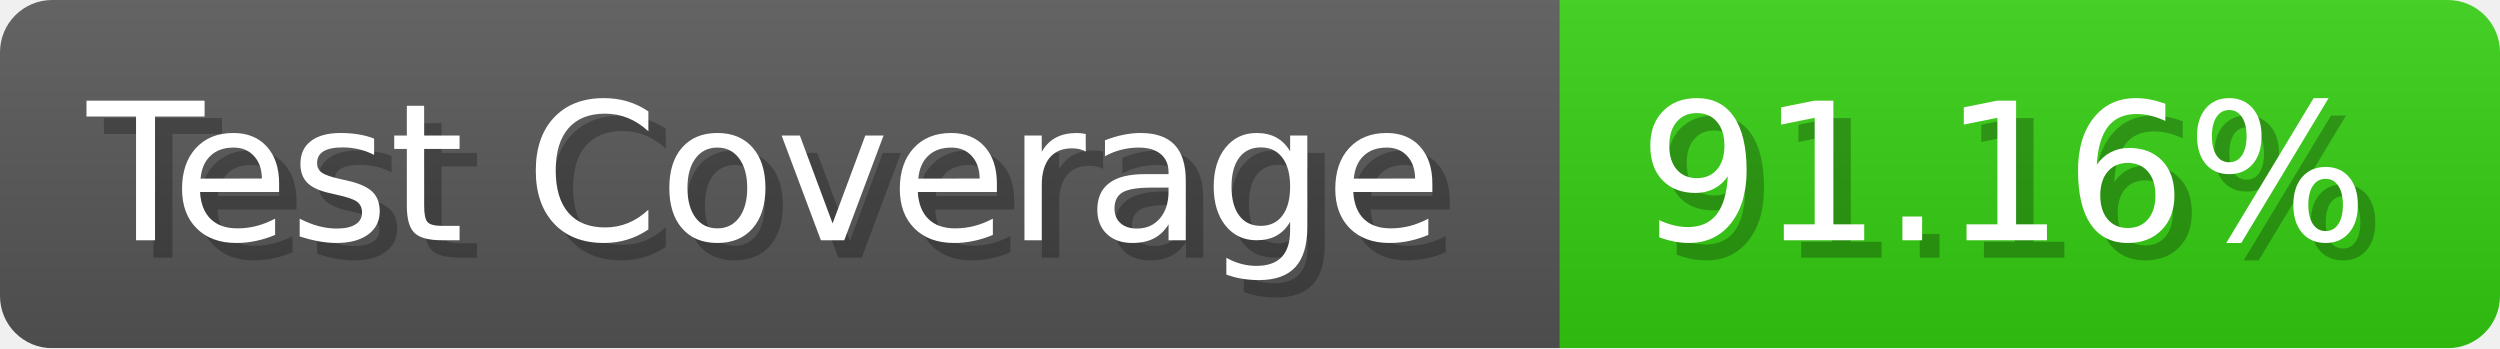
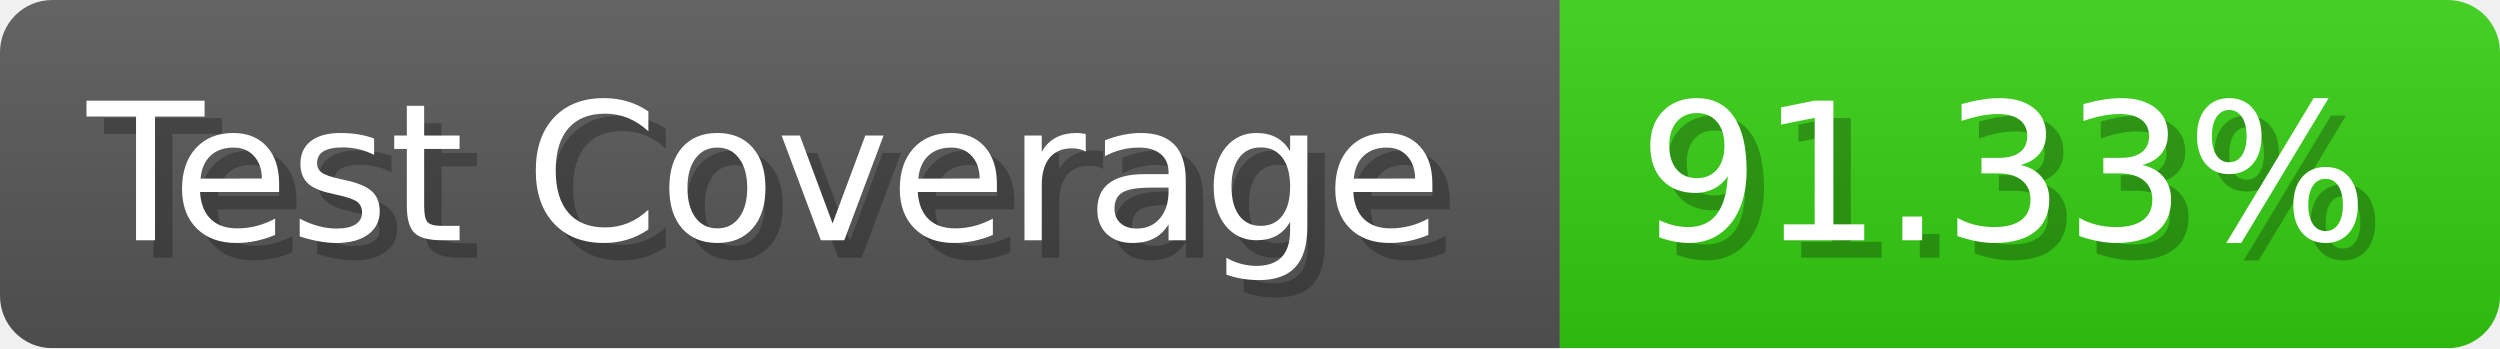
- <svg xmlns="http://www.w3.org/2000/svg" width="143.6" height="20" viewBox="0 0 1436 200" role="img" aria-label="Test Coverage: 91.16%">
+ <svg xmlns="http://www.w3.org/2000/svg" width="143.6" height="20" viewBox="0 0 1436 200" role="img" aria-label="Test Coverage: 91.33%">
  <linearGradient id="a" x2="0" y2="100%">
    <stop offset="0" stop-opacity=".1" stop-color="#EEE" />
    <stop offset="1" stop-opacity=".1" />
  </linearGradient>
  <mask id="m">
    <rect width="1436" height="200" rx="30" fill="#FFF" />
  </mask>
  <g mask="url(#m)">
    <rect width="896" height="200" fill="#555" />
    <rect width="540" height="200" fill="#3C1" x="896" />
    <rect width="1436" height="200" fill="url(#a)" />
  </g>
  <g aria-hidden="true" fill="#fff" text-anchor="start" font-family="Verdana,DejaVu Sans,sans-serif" font-size="110">
    <text x="60" y="148" textLength="796" fill="#000" opacity="0.25">Test Coverage</text>
    <text x="50" y="138" textLength="796">Test Coverage</text>
-     <text x="951" y="148" textLength="440" fill="#000" opacity="0.25">91.16%</text>
-     <text x="941" y="138" textLength="440">91.16%</text>
+     <text x="951" y="148" textLength="440" fill="#000" opacity="0.25">91.33%</text>
+     <text x="941" y="138" textLength="440">91.33%</text>
  </g>
</svg>
